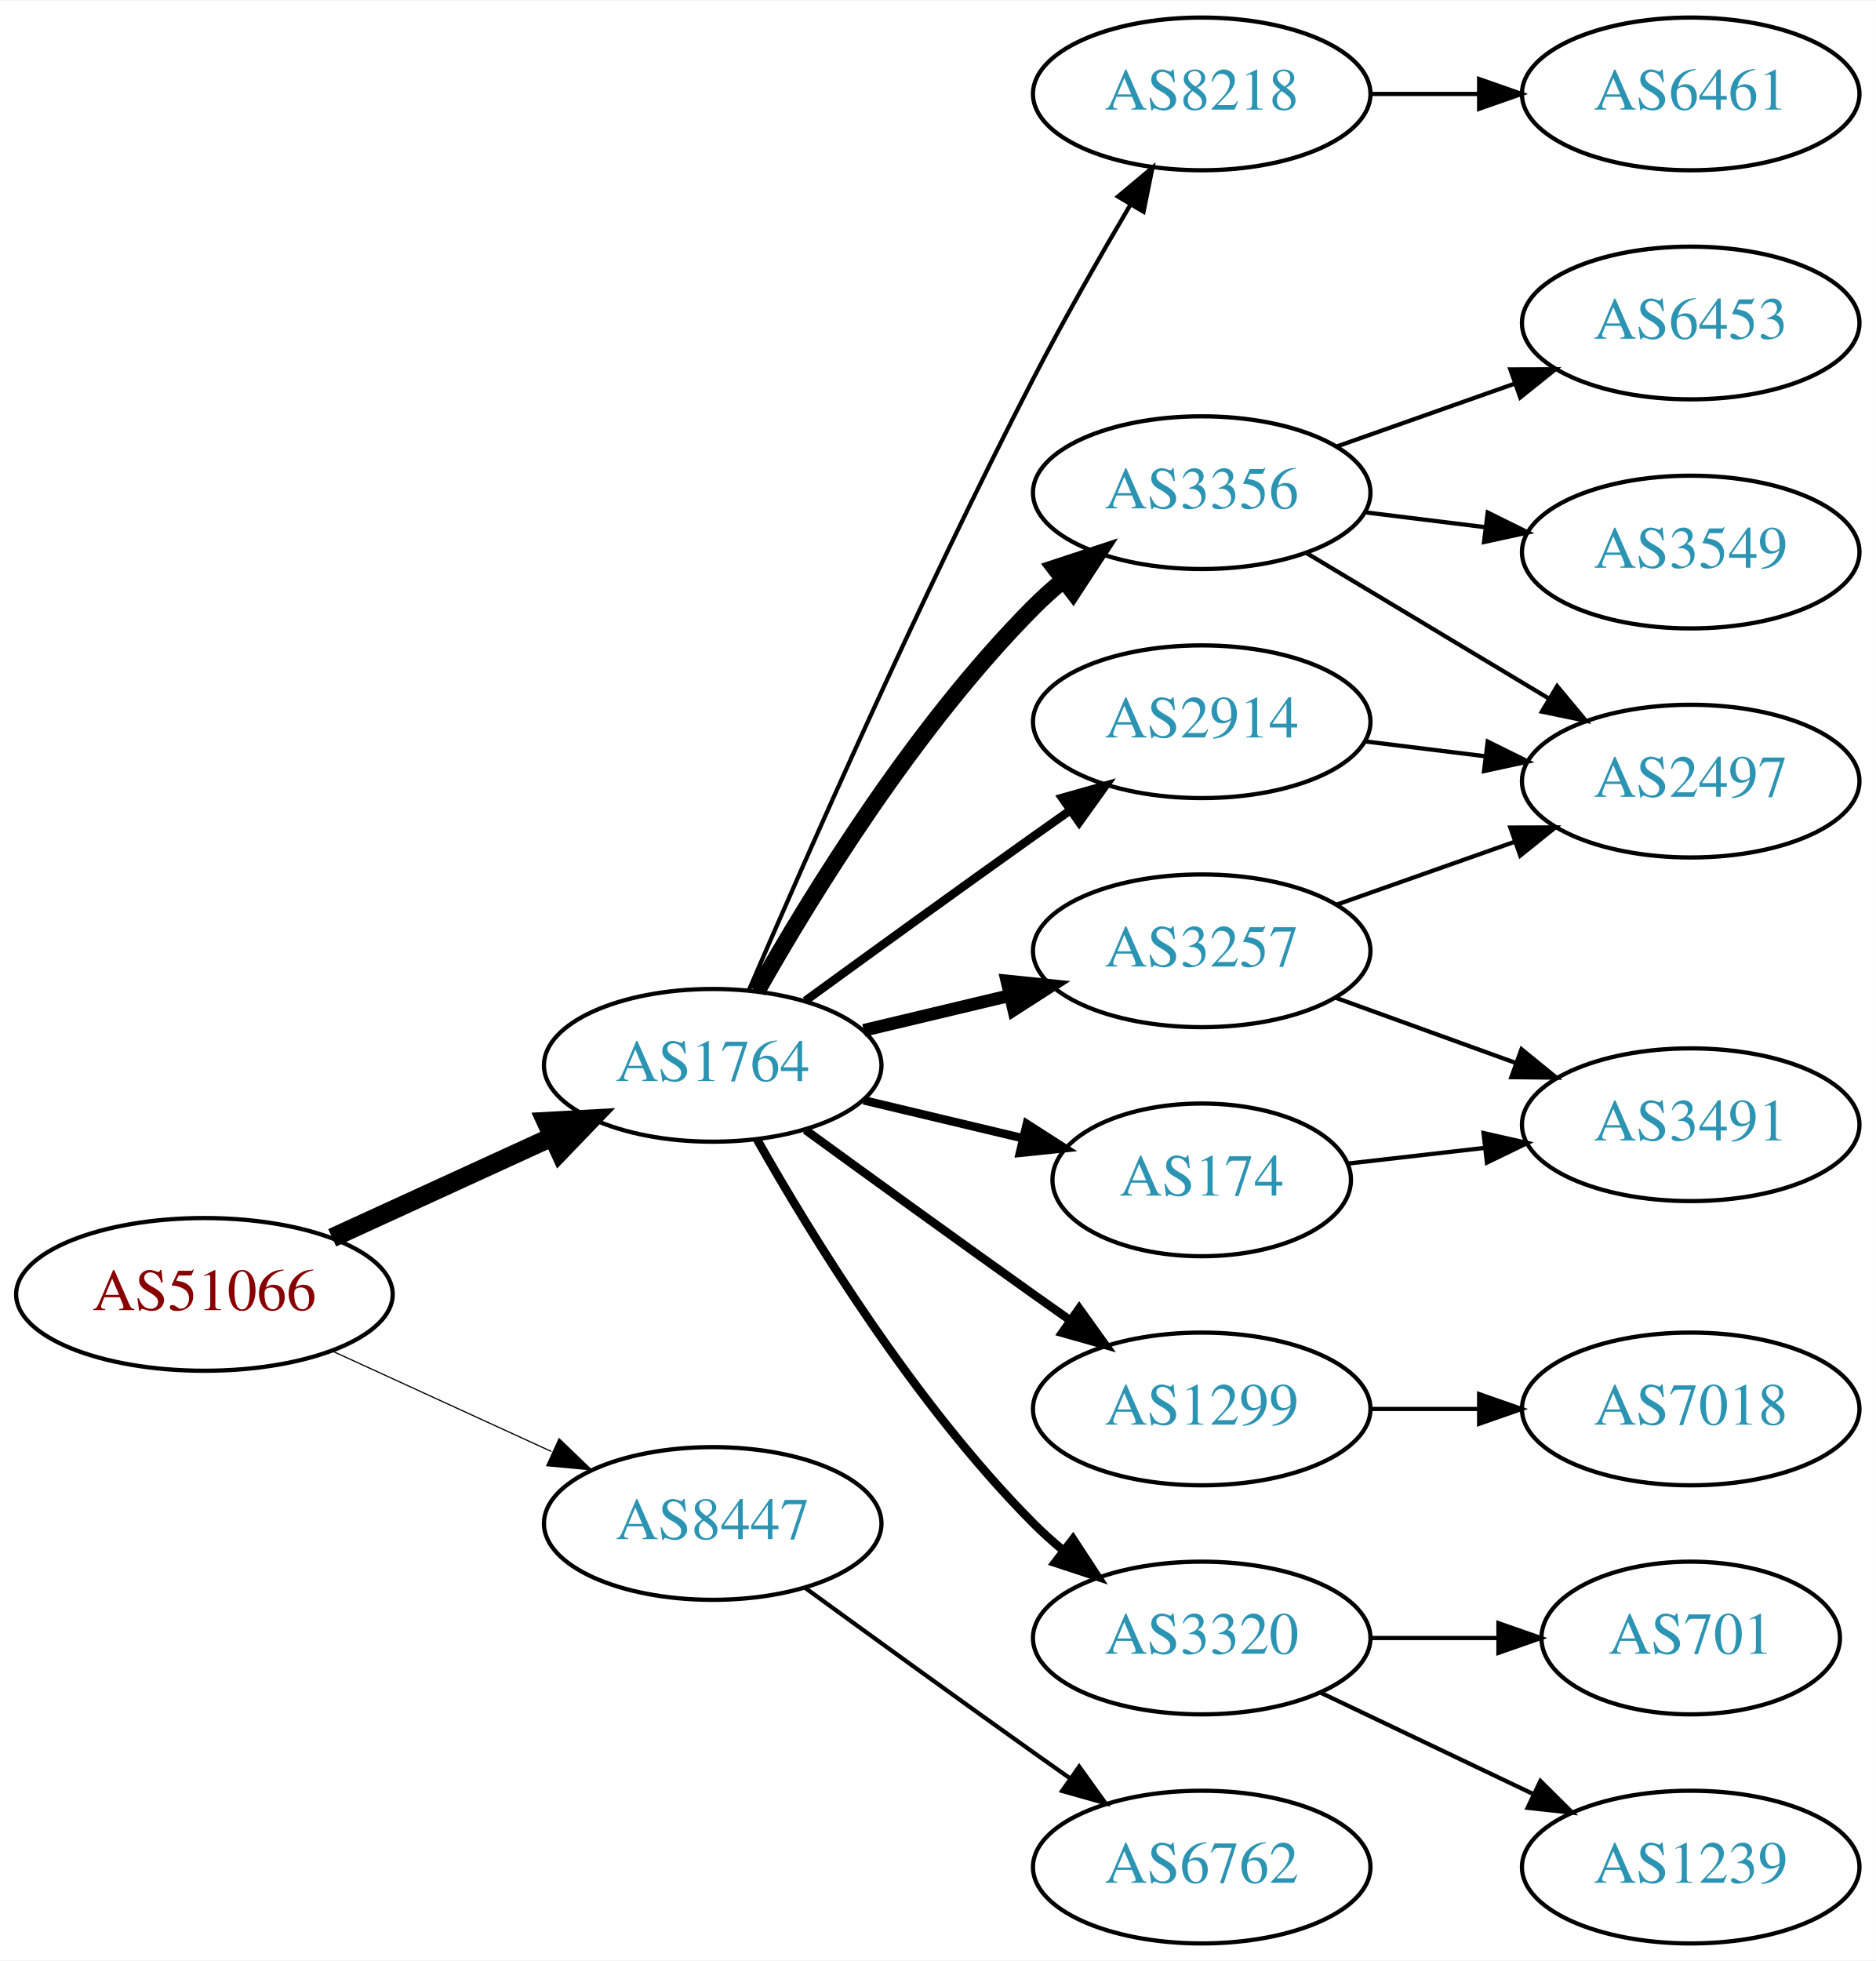
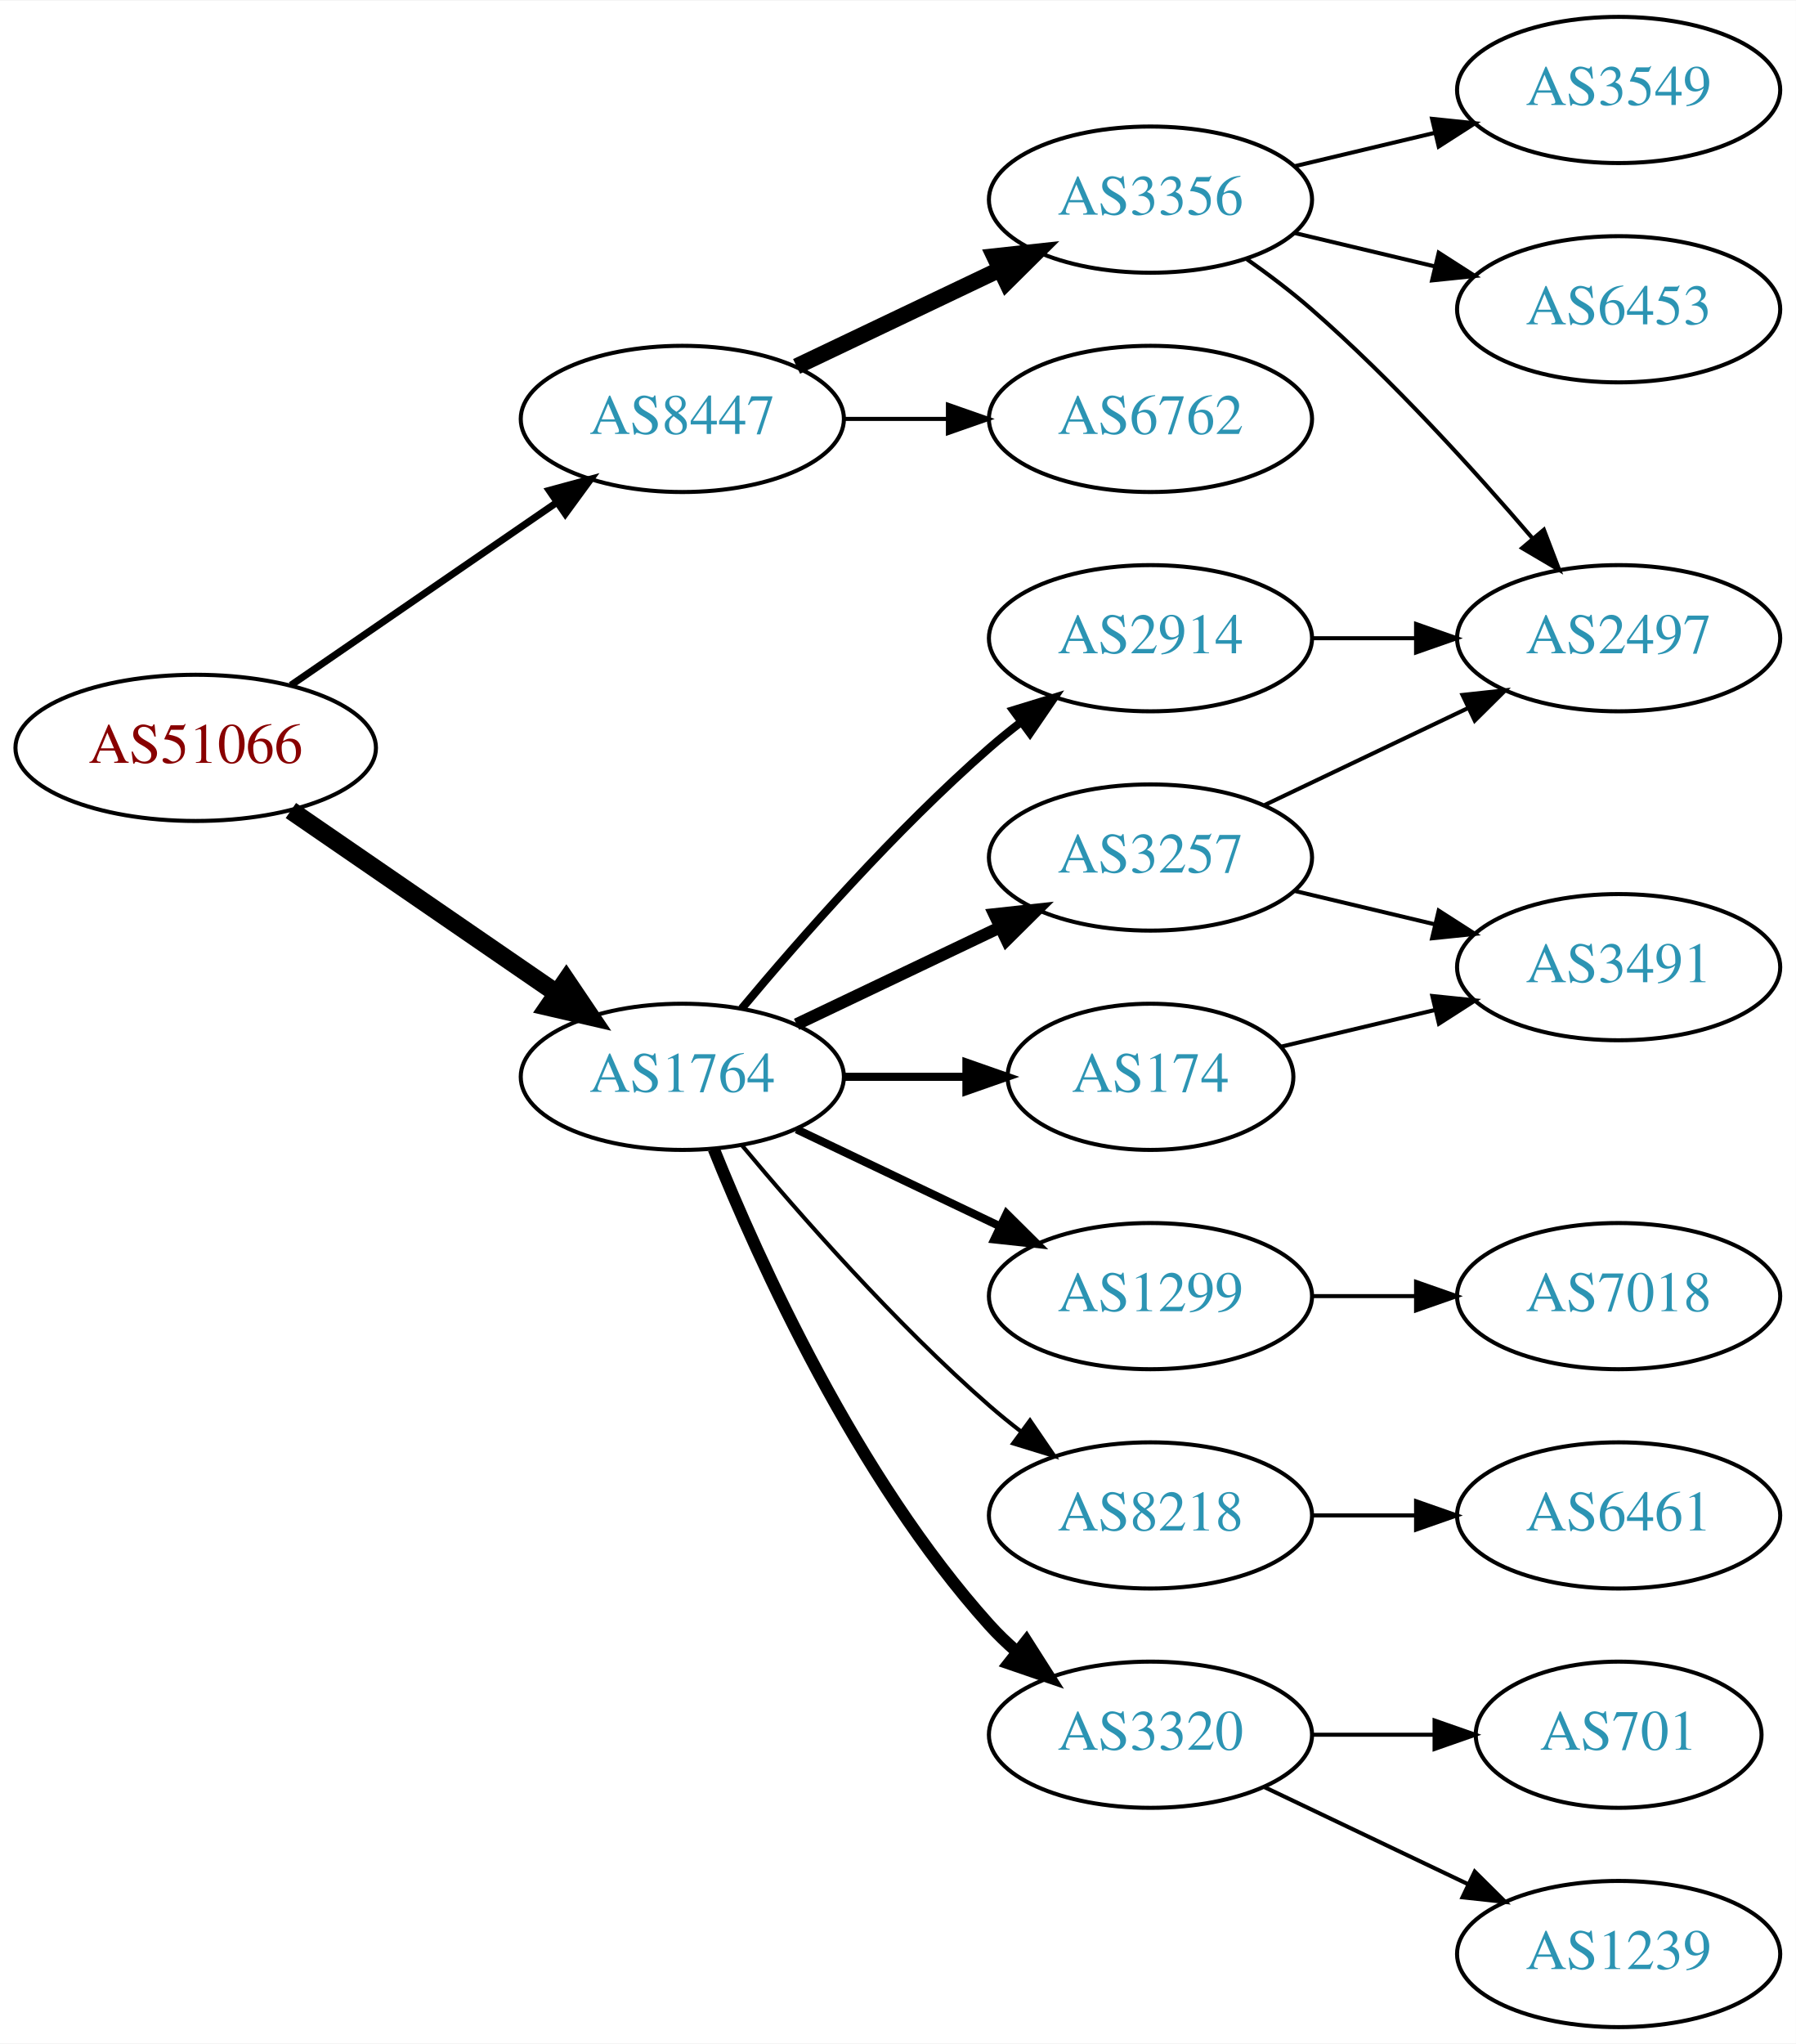
- <svg xmlns="http://www.w3.org/2000/svg" xmlns:xlink="http://www.w3.org/1999/xlink" width="442pt" height="462pt" viewBox="0.00 0.00 442.27 462.00">
-   <g id="graph0" class="graph" transform="scale(1 1) rotate(0) translate(4 458)">
-     <polygon fill="white" stroke="none" points="-4,4 -4,-458 438.271,-458 438.271,4 -4,4" />
+ <svg xmlns="http://www.w3.org/2000/svg" xmlns:xlink="http://www.w3.org/1999/xlink" width="442pt" height="503pt" viewBox="0.00 0.00 442.27 503.00">
+   <g id="graph0" class="graph" transform="scale(1 1) rotate(0) translate(4 499)">
+     <polygon fill="white" stroke="none" points="-4,4 -4,-499 438.271,-499 438.271,4 -4,4" />
    <g id="node1" class="node">
      <g id="a_node1">
        <a xlink:href="/asn/51066" xlink:title="AS51066 ~ AUSTROCONTROL-AS [AT]">
-           <ellipse fill="#ffffff" stroke="black" cx="44.196" cy="-153" rx="44.393" ry="18" />
-           <text text-anchor="middle" x="44.196" y="-149.3" font-family="Times,serif" font-size="14.00" fill="#880000">AS51066</text>
+           <ellipse fill="#ffffff" stroke="black" cx="44.196" cy="-315" rx="44.393" ry="18" />
+           <text text-anchor="middle" x="44.196" y="-311.3" font-family="Times,serif" font-size="14.00" fill="#880000">AS51066</text>
        </a>
      </g>
    </g>
    <g id="node2" class="node">
      <g id="a_node2">
        <a xlink:href="/asn/1764" xlink:title="AS1764 ~ NEXTLAYER-AS [AT]">
-           <ellipse fill="#ffffff" stroke="black" cx="164.039" cy="-207" rx="39.794" ry="18" />
-           <text text-anchor="middle" x="164.039" y="-203.3" font-family="Times,serif" font-size="14.00" fill="#2c94b3">AS1764</text>
+           <ellipse fill="#ffffff" stroke="black" cx="164.039" cy="-234" rx="39.794" ry="18" />
+           <text text-anchor="middle" x="164.039" y="-230.3" font-family="Times,serif" font-size="14.00" fill="#2c94b3">AS1764</text>
        </a>
      </g>
    </g>
    <g id="edge1" class="edge">
-       <path fill="none" stroke="black" stroke-width="4.5" d="M74.326,-166.348C89.937,-173.502 109.335,-182.391 126.007,-190.03" />
-       <polygon fill="black" stroke="black" stroke-width="4.5" points="124.727,-193.775 135.459,-194.362 128.008,-186.616 124.727,-193.775" />
+       <path fill="none" stroke="black" stroke-width="4.5" d="M67.639,-299.574C86.22,-286.802 112.781,-268.545 133.161,-254.537" />
+       <polygon fill="black" stroke="black" stroke-width="4.5" points="135.464,-257.731 141.475,-248.822 131.003,-251.242 135.464,-257.731" />
    </g>
    <g id="node3" class="node">
      <g id="a_node3">
        <a xlink:href="/asn/8447" xlink:title="AS8447 ~ A1 Telekom Austria AG [AT]">
-           <ellipse fill="#ffffff" stroke="black" cx="164.039" cy="-99" rx="39.794" ry="18" />
-           <text text-anchor="middle" x="164.039" y="-95.3" font-family="Times,serif" font-size="14.00" fill="#2c94b3">AS8447</text>
+           <ellipse fill="#ffffff" stroke="black" cx="164.039" cy="-396" rx="39.794" ry="18" />
+           <text text-anchor="middle" x="164.039" y="-392.3" font-family="Times,serif" font-size="14.00" fill="#2c94b3">AS8447</text>
        </a>
      </g>
    </g>
    <g id="edge2" class="edge">
-       <path fill="none" stroke="black" stroke-width="0.281" d="M74.326,-139.652C89.937,-132.498 109.335,-123.609 126.007,-115.97" />
-       <polygon fill="black" stroke="black" stroke-width="0.281" points="127.826,-118.986 135.459,-111.638 124.91,-112.622 127.826,-118.986" />
+       <path fill="none" stroke="black" stroke-width="1.731" d="M67.639,-330.426C86.22,-343.198 112.781,-361.455 133.161,-375.463" />
+       <polygon fill="black" stroke="black" stroke-width="1.731" points="131.251,-378.398 141.475,-381.178 135.216,-372.629 131.251,-378.398" />
    </g>
    <g id="node4" class="node">
      <g id="a_node4">
-         <a xlink:href="/asn/3257" xlink:title="AS3257 ~ GTT [DE]">
-           <ellipse fill="#ffffff" stroke="black" cx="279.332" cy="-234" rx="39.794" ry="18" />
-           <text text-anchor="middle" x="279.332" y="-230.3" font-family="Times,serif" font-size="14.00" fill="#2c94b3">AS3257</text>
+         <a xlink:href="/asn/2914" xlink:title="AS2914 ~ NTT America, Inc. [US]">
+           <ellipse fill="#ffffff" stroke="black" cx="279.332" cy="-342" rx="39.794" ry="18" />
+           <text text-anchor="middle" x="279.332" y="-338.3" font-family="Times,serif" font-size="14.00" fill="#2c94b3">AS2914</text>
        </a>
      </g>
    </g>
    <g id="edge3" class="edge">
-       <path fill="none" stroke="black" stroke-width="3" d="M199.646,-215.248C210.517,-217.838 222.671,-220.735 234.114,-223.462" />
-       <polygon fill="black" stroke="black" stroke-width="3" points="233.397,-226.889 243.936,-225.803 235.02,-220.08 233.397,-226.889" />
+       <path fill="none" stroke="black" stroke-width="2" d="M178.669,-250.817C192.951,-267.929 216.498,-294.745 239.685,-315 242.151,-317.154 244.789,-319.294 247.487,-321.372" />
+       <polygon fill="black" stroke="black" stroke-width="2" points="245.512,-324.264 255.641,-327.37 249.66,-318.625 245.512,-324.264" />
    </g>
    <g id="node5" class="node">
      <g id="a_node5">
-         <a xlink:href="/asn/1299" xlink:title="AS1299 ~ Telia Carrier [EU]">
-           <ellipse fill="#ffffff" stroke="black" cx="279.332" cy="-126" rx="39.794" ry="18" />
-           <text text-anchor="middle" x="279.332" y="-122.3" font-family="Times,serif" font-size="14.00" fill="#2c94b3">AS1299</text>
+         <a xlink:href="/asn/3257" xlink:title="AS3257 ~ GTT [DE]">
+           <ellipse fill="#ffffff" stroke="black" cx="279.332" cy="-288" rx="39.794" ry="18" />
+           <text text-anchor="middle" x="279.332" y="-284.3" font-family="Times,serif" font-size="14.00" fill="#2c94b3">AS3257</text>
        </a>
      </g>
    </g>
    <g id="edge4" class="edge">
-       <path fill="none" stroke="black" stroke-width="2" d="M185.887,-191.778C200.821,-180.909 221.435,-165.975 239.685,-153 242.506,-150.995 245.449,-148.915 248.397,-146.841" />
-       <polygon fill="black" stroke="black" stroke-width="2" points="250.443,-149.681 256.621,-141.074 246.424,-143.95 250.443,-149.681" />
+       <path fill="none" stroke="black" stroke-width="3" d="M192.175,-246.934C207.169,-254.081 225.99,-263.052 242.213,-270.785" />
+       <polygon fill="black" stroke="black" stroke-width="3" points="240.884,-274.028 251.417,-275.171 243.895,-267.709 240.884,-274.028" />
    </g>
    <g id="node6" class="node">
      <g id="a_node6">
+         <a xlink:href="/asn/174" xlink:title="AS174 ~ Cogent Communications [US]">
+           <ellipse fill="#ffffff" stroke="black" cx="279.332" cy="-234" rx="35.194" ry="18" />
+           <text text-anchor="middle" x="279.332" y="-230.3" font-family="Times,serif" font-size="14.00" fill="#2c94b3">AS174</text>
+         </a>
+       </g>
+     </g>
+     <g id="edge5" class="edge">
+       <path fill="none" stroke="black" stroke-width="2" d="M203.711,-234C213.416,-234 223.907,-234 233.87,-234" />
+       <polygon fill="black" stroke="black" stroke-width="2" points="234.006,-237.5 244.006,-234 234.006,-230.5 234.006,-237.5" />
+     </g>
+     <g id="node7" class="node">
+       <g id="a_node7">
        <a xlink:href="/asn/3320" xlink:title="AS3320 ~ DTAG [DE]">
          <ellipse fill="#ffffff" stroke="black" cx="279.332" cy="-72" rx="39.794" ry="18" />
          <text text-anchor="middle" x="279.332" y="-68.3" font-family="Times,serif" font-size="14.00" fill="#2c94b3">AS3320</text>
        </a>
      </g>
    </g>
-     <g id="edge5" class="edge">
-       <path fill="none" stroke="black" stroke-width="2" d="M174.498,-189.51C187.28,-166.904 211.712,-127.114 239.685,-99 241.796,-96.879 244.092,-94.812 246.477,-92.829" />
-       <polygon fill="black" stroke="black" stroke-width="2" points="248.993,-95.31 254.793,-86.444 244.73,-89.758 248.993,-95.31" />
-     </g>
-     <g id="node7" class="node">
-       <g id="a_node7">
-         <a xlink:href="/asn/3356" xlink:title="AS3356 ~ Level 3 Parent, LLC [US]">
-           <ellipse fill="#ffffff" stroke="black" cx="279.332" cy="-342" rx="39.794" ry="18" />
-           <text text-anchor="middle" x="279.332" y="-338.3" font-family="Times,serif" font-size="14.00" fill="#2c94b3">AS3356</text>
-         </a>
-       </g>
-     </g>
    <g id="edge6" class="edge">
-       <path fill="none" stroke="black" stroke-width="4" d="M174.498,-224.49C187.28,-247.096 211.712,-286.886 239.685,-315 241.796,-317.121 244.092,-319.188 246.477,-321.171" />
-       <polygon fill="black" stroke="black" stroke-width="4" points="244.73,-324.242 254.793,-327.556 248.993,-318.69 244.73,-324.242" />
+       <path fill="none" stroke="black" stroke-width="3" d="M171.786,-216.213C182.837,-188.757 206.891,-135.422 239.685,-99 241.688,-96.776 243.906,-94.637 246.239,-92.603" />
+       <polygon fill="black" stroke="black" stroke-width="3" points="248.769,-95.065 254.458,-86.127 244.437,-89.567 248.769,-95.065" />
    </g>
    <g id="node8" class="node">
      <g id="a_node8">
-         <a xlink:href="/asn/174" xlink:title="AS174 ~ Cogent Communications [US]">
-           <ellipse fill="#ffffff" stroke="black" cx="279.332" cy="-180" rx="35.194" ry="18" />
-           <text text-anchor="middle" x="279.332" y="-176.3" font-family="Times,serif" font-size="14.00" fill="#2c94b3">AS174</text>
+         <a xlink:href="/asn/1299" xlink:title="AS1299 ~ Telia Carrier [EU]">
+           <ellipse fill="#ffffff" stroke="black" cx="279.332" cy="-180" rx="39.794" ry="18" />
+           <text text-anchor="middle" x="279.332" y="-176.3" font-family="Times,serif" font-size="14.00" fill="#2c94b3">AS1299</text>
        </a>
      </g>
    </g>
    <g id="edge7" class="edge">
-       <path fill="none" stroke="black" stroke-width="2" d="M199.646,-198.752C211.44,-195.942 224.745,-192.771 237.013,-189.847" />
-       <polygon fill="black" stroke="black" stroke-width="2" points="238.101,-193.186 247.018,-187.463 236.479,-186.376 238.101,-193.186" />
+       <path fill="none" stroke="black" stroke-width="2" d="M192.175,-221.066C207.169,-213.919 225.99,-204.948 242.213,-197.215" />
+       <polygon fill="black" stroke="black" stroke-width="2" points="243.895,-200.291 251.417,-192.829 240.884,-193.972 243.895,-200.291" />
    </g>
    <g id="node9" class="node">
      <g id="a_node9">
        <a xlink:href="/asn/8218" xlink:title="AS8218 ~ legacy Neotelecoms [FR]">
-           <ellipse fill="#ffffff" stroke="black" cx="279.332" cy="-436" rx="39.794" ry="18" />
-           <text text-anchor="middle" x="279.332" y="-432.3" font-family="Times,serif" font-size="14.00" fill="#2c94b3">AS8218</text>
+           <ellipse fill="#ffffff" stroke="black" cx="279.332" cy="-126" rx="39.794" ry="18" />
+           <text text-anchor="middle" x="279.332" y="-122.3" font-family="Times,serif" font-size="14.00" fill="#2c94b3">AS8218</text>
        </a>
      </g>
    </g>
    <g id="edge8" class="edge">
-       <path fill="none" stroke="black" d="M172.584,-224.753C185.509,-254.834 213.073,-317.568 239.685,-369 246.766,-382.685 255.264,-397.564 262.486,-409.816" />
-       <polygon fill="black" stroke="black" points="259.596,-411.804 267.715,-418.61 265.613,-408.226 259.596,-411.804" />
+       <path fill="none" stroke="black" d="M178.669,-217.183C192.951,-200.071 216.498,-173.255 239.685,-153 242.151,-150.846 244.789,-148.706 247.487,-146.628" />
+       <polygon fill="black" stroke="black" points="249.66,-149.375 255.641,-140.63 245.512,-143.736 249.66,-149.375" />
+     </g>
+     <g id="node16" class="node">
+       <g id="a_node16">
+         <a xlink:href="/asn/6762" xlink:title="AS6762 ~ TELECOM ITALIA SPARKLE S.p.A. [IT]">
+           <ellipse fill="#ffffff" stroke="black" cx="279.332" cy="-396" rx="39.794" ry="18" />
+           <text text-anchor="middle" x="279.332" y="-392.3" font-family="Times,serif" font-size="14.00" fill="#2c94b3">AS6762</text>
+         </a>
+       </g>
+     </g>
+     <g id="edge17" class="edge">
+       <path fill="none" stroke="black" d="M203.711,-396C211.914,-396 220.678,-396 229.21,-396" />
+       <polygon fill="black" stroke="black" points="229.449,-399.5 239.449,-396 229.449,-392.5 229.449,-399.5" />
+     </g>
+     <g id="node17" class="node">
+       <g id="a_node17">
+         <a xlink:href="/asn/3356" xlink:title="AS3356 ~ Level 3 Parent, LLC [US]">
+           <ellipse fill="#ffffff" stroke="black" cx="279.332" cy="-450" rx="39.794" ry="18" />
+           <text text-anchor="middle" x="279.332" y="-446.3" font-family="Times,serif" font-size="14.00" fill="#2c94b3">AS3356</text>
+         </a>
+       </g>
+     </g>
+     <g id="edge18" class="edge">
+       <path fill="none" stroke="black" stroke-width="4" d="M192.175,-408.934C207.169,-416.081 225.99,-425.052 242.213,-432.785" />
+       <polygon fill="black" stroke="black" stroke-width="4" points="240.884,-436.028 251.417,-437.171 243.895,-429.709 240.884,-436.028" />
    </g>
    <g id="node10" class="node">
      <g id="a_node10">
-         <a xlink:href="/asn/2914" xlink:title="AS2914 ~ NTT America, Inc. [US]">
-           <ellipse fill="#ffffff" stroke="black" cx="279.332" cy="-288" rx="39.794" ry="18" />
-           <text text-anchor="middle" x="279.332" y="-284.3" font-family="Times,serif" font-size="14.00" fill="#2c94b3">AS2914</text>
-         </a>
-       </g>
+         <a xlink:href="/asn/2497" xlink:title="AS2497 ~ Internet Initiative Japan Inc. [JP]">
+           <ellipse fill="#ffffff" stroke="black" cx="394.625" cy="-342" rx="39.794" ry="18" />
+           <text text-anchor="middle" x="394.625" y="-338.3" font-family="Times,serif" font-size="14.00" fill="#2c94b3">AS2497</text>
+         </a>
+       </g>
+     </g>
+     <g id="edge16" class="edge">
+       <path fill="none" stroke="black" d="M319.004,-342C327.207,-342 335.971,-342 344.503,-342" />
+       <polygon fill="black" stroke="black" points="344.742,-345.5 354.742,-342 344.742,-338.5 344.742,-345.5" />
    </g>
    <g id="edge9" class="edge">
-       <path fill="none" stroke="black" stroke-width="2" d="M185.887,-222.222C200.821,-233.091 221.435,-248.025 239.685,-261 242.506,-263.005 245.449,-265.085 248.397,-267.159" />
-       <polygon fill="black" stroke="black" stroke-width="2" points="246.424,-270.05 256.621,-272.926 250.443,-264.319 246.424,-270.05" />
-     </g>
-     <g id="node19" class="node">
-       <g id="a_node19">
-         <a xlink:href="/asn/6762" xlink:title="AS6762 ~ TELECOM ITALIA SPARKLE S.p.A. [IT]">
-           <ellipse fill="#ffffff" stroke="black" cx="279.332" cy="-18" rx="39.794" ry="18" />
-           <text text-anchor="middle" x="279.332" y="-14.3" font-family="Times,serif" font-size="14.00" fill="#2c94b3">AS6762</text>
-         </a>
-       </g>
-     </g>
-     <g id="edge21" class="edge">
-       <path fill="none" stroke="black" d="M185.887,-83.778C200.821,-72.909 221.435,-57.975 239.685,-45 242.506,-42.995 245.449,-40.915 248.397,-38.841" />
-       <polygon fill="black" stroke="black" points="250.443,-41.681 256.621,-33.074 246.424,-35.95 250.443,-41.681" />
-     </g>
-     <g id="node14" class="node">
-       <g id="a_node14">
-         <a xlink:href="/asn/2497" xlink:title="AS2497 ~ Internet Initiative Japan Inc. [JP]">
-           <ellipse fill="#ffffff" stroke="black" cx="394.625" cy="-274" rx="39.794" ry="18" />
-           <text text-anchor="middle" x="394.625" y="-270.3" font-family="Times,serif" font-size="14.00" fill="#2c94b3">AS2497</text>
-         </a>
-       </g>
-     </g>
-     <g id="edge13" class="edge">
-       <path fill="none" stroke="black" d="M311.289,-244.93C324.153,-249.472 339.259,-254.805 352.995,-259.655" />
-       <polygon fill="black" stroke="black" points="352.109,-263.054 362.704,-263.083 354.44,-256.453 352.109,-263.054" />
-     </g>
-     <g id="node15" class="node">
-       <g id="a_node15">
-         <a xlink:href="/asn/3491" xlink:title="AS3491 ~ PCCW Global, Inc. [US]">
-           <ellipse fill="#ffffff" stroke="black" cx="394.625" cy="-193" rx="39.794" ry="18" />
-           <text text-anchor="middle" x="394.625" y="-189.3" font-family="Times,serif" font-size="14.00" fill="#2c94b3">AS3491</text>
-         </a>
-       </g>
-     </g>
-     <g id="edge14" class="edge">
-       <path fill="none" stroke="black" d="M310.99,-222.905C323.963,-218.21 339.256,-212.676 353.137,-207.652" />
-       <polygon fill="black" stroke="black" points="354.729,-210.798 362.941,-204.104 352.347,-204.216 354.729,-210.798" />
+       <path fill="none" stroke="black" d="M307.468,-300.934C322.462,-308.081 341.283,-317.052 357.506,-324.785" />
+       <polygon fill="black" stroke="black" points="356.177,-328.028 366.71,-329.171 359.188,-321.709 356.177,-328.028" />
    </g>
    <g id="node11" class="node">
      <g id="a_node11">
-         <a xlink:href="/asn/7018" xlink:title="AS7018 ~ AT&amp;T Services, Inc. [US]">
-           <ellipse fill="#ffffff" stroke="black" cx="394.625" cy="-126" rx="39.794" ry="18" />
-           <text text-anchor="middle" x="394.625" y="-122.3" font-family="Times,serif" font-size="14.00" fill="#2c94b3">AS7018</text>
+         <a xlink:href="/asn/3491" xlink:title="AS3491 ~ PCCW Global, Inc. [US]">
+           <ellipse fill="#ffffff" stroke="black" cx="394.625" cy="-261" rx="39.794" ry="18" />
+           <text text-anchor="middle" x="394.625" y="-257.3" font-family="Times,serif" font-size="14.00" fill="#2c94b3">AS3491</text>
        </a>
      </g>
    </g>
    <g id="edge10" class="edge">
-       <path fill="none" stroke="black" d="M319.004,-126C327.207,-126 335.971,-126 344.503,-126" />
-       <polygon fill="black" stroke="black" points="344.742,-129.5 354.742,-126 344.742,-122.5 344.742,-129.5" />
+       <path fill="none" stroke="black" d="M314.939,-279.752C325.81,-277.162 337.964,-274.265 349.407,-271.538" />
+       <polygon fill="black" stroke="black" points="350.313,-274.92 359.229,-269.197 348.69,-268.111 350.313,-274.92" />
+     </g>
+     <g id="edge15" class="edge">
+       <path fill="none" stroke="black" d="M311.589,-241.449C323.269,-244.233 336.765,-247.449 349.394,-250.459" />
+       <polygon fill="black" stroke="black" points="348.747,-253.903 359.286,-252.816 350.37,-247.093 348.747,-253.903" />
    </g>
    <g id="node12" class="node">
      <g id="a_node12">
+         <a xlink:href="/asn/701" xlink:title="AS701 ~ UUNET [US]">
+           <ellipse fill="#ffffff" stroke="black" cx="394.625" cy="-72" rx="35.194" ry="18" />
+           <text text-anchor="middle" x="394.625" y="-68.3" font-family="Times,serif" font-size="14.00" fill="#2c94b3">AS701</text>
+         </a>
+       </g>
+     </g>
+     <g id="edge11" class="edge">
+       <path fill="none" stroke="black" d="M319.004,-72C328.709,-72 339.2,-72 349.163,-72" />
+       <polygon fill="black" stroke="black" points="349.299,-75.5 359.299,-72 349.299,-68.5 349.299,-75.5" />
+     </g>
+     <g id="node13" class="node">
+       <g id="a_node13">
        <a xlink:href="/asn/1239" xlink:title="AS1239 ~ Sprint [US]">
          <ellipse fill="#ffffff" stroke="black" cx="394.625" cy="-18" rx="39.794" ry="18" />
          <text text-anchor="middle" x="394.625" y="-14.3" font-family="Times,serif" font-size="14.00" fill="#2c94b3">AS1239</text>
        </a>
      </g>
    </g>
-     <g id="edge11" class="edge">
+     <g id="edge12" class="edge">
      <path fill="none" stroke="black" d="M307.468,-59.066C322.462,-51.919 341.283,-42.948 357.506,-35.215" />
      <polygon fill="black" stroke="black" points="359.188,-38.291 366.71,-30.829 356.177,-31.972 359.188,-38.291" />
    </g>
-     <g id="node13" class="node">
-       <g id="a_node13">
-         <a xlink:href="/asn/701" xlink:title="AS701 ~ UUNET [US]">
-           <ellipse fill="#ffffff" stroke="black" cx="394.625" cy="-72" rx="35.194" ry="18" />
-           <text text-anchor="middle" x="394.625" y="-68.3" font-family="Times,serif" font-size="14.00" fill="#2c94b3">AS701</text>
-         </a>
-       </g>
-     </g>
-     <g id="edge12" class="edge">
-       <path fill="none" stroke="black" d="M319.004,-72C328.709,-72 339.2,-72 349.163,-72" />
-       <polygon fill="black" stroke="black" points="349.299,-75.5 359.299,-72 349.299,-68.5 349.299,-75.5" />
-     </g>
-     <g id="edge16" class="edge">
-       <path fill="none" stroke="black" d="M304.082,-327.745C320.698,-317.771 343.094,-304.329 361.331,-293.383" />
-       <polygon fill="black" stroke="black" points="363.133,-296.384 369.906,-288.236 359.531,-290.382 363.133,-296.384" />
-     </g>
-     <g id="node16" class="node">
-       <g id="a_node16">
-         <a xlink:href="/asn/3549" xlink:title="AS3549 ~ Level 3 Parent, LLC [US]">
-           <ellipse fill="#ffffff" stroke="black" cx="394.625" cy="-328" rx="39.794" ry="18" />
-           <text text-anchor="middle" x="394.625" y="-324.3" font-family="Times,serif" font-size="14.00" fill="#2c94b3">AS3549</text>
-         </a>
-       </g>
-     </g>
-     <g id="edge15" class="edge">
-       <path fill="none" stroke="black" d="M317.742,-337.377C326.83,-336.254 336.667,-335.038 346.152,-333.866" />
-       <polygon fill="black" stroke="black" points="346.758,-337.318 356.254,-332.618 345.9,-330.371 346.758,-337.318" />
-     </g>
-     <g id="node17" class="node">
-       <g id="a_node17">
-         <a xlink:href="/asn/6453" xlink:title="AS6453 ~ TATA COMMUNICATIONS (AMERICA) INC [US]">
-           <ellipse fill="#ffffff" stroke="black" cx="394.625" cy="-382" rx="39.794" ry="18" />
-           <text text-anchor="middle" x="394.625" y="-378.3" font-family="Times,serif" font-size="14.00" fill="#2c94b3">AS6453</text>
-         </a>
-       </g>
-     </g>
-     <g id="edge17" class="edge">
-       <path fill="none" stroke="black" d="M311.289,-352.93C324.153,-357.472 339.259,-362.805 352.995,-367.655" />
-       <polygon fill="black" stroke="black" points="352.109,-371.054 362.704,-371.083 354.44,-364.453 352.109,-371.054" />
-     </g>
-     <g id="edge18" class="edge">
-       <path fill="none" stroke="black" d="M313.71,-183.83C323.801,-184.988 335.084,-186.283 345.919,-187.526" />
-       <polygon fill="black" stroke="black" points="345.782,-191.033 356.116,-188.696 346.58,-184.079 345.782,-191.033" />
+     <g id="node14" class="node">
+       <g id="a_node14">
+         <a xlink:href="/asn/7018" xlink:title="AS7018 ~ AT&amp;T Services, Inc. [US]">
+           <ellipse fill="#ffffff" stroke="black" cx="394.625" cy="-180" rx="39.794" ry="18" />
+           <text text-anchor="middle" x="394.625" y="-176.3" font-family="Times,serif" font-size="14.00" fill="#2c94b3">AS7018</text>
+         </a>
+       </g>
+     </g>
+     <g id="edge13" class="edge">
+       <path fill="none" stroke="black" d="M319.004,-180C327.207,-180 335.971,-180 344.503,-180" />
+       <polygon fill="black" stroke="black" points="344.742,-183.5 354.742,-180 344.742,-176.5 344.742,-183.5" />
+     </g>
+     <g id="node15" class="node">
+       <g id="a_node15">
+         <a xlink:href="/asn/6461" xlink:title="AS6461 ~ Zayo Bandwidth [US]">
+           <ellipse fill="#ffffff" stroke="black" cx="394.625" cy="-126" rx="39.794" ry="18" />
+           <text text-anchor="middle" x="394.625" y="-122.3" font-family="Times,serif" font-size="14.00" fill="#2c94b3">AS6461</text>
+         </a>
+       </g>
+     </g>
+     <g id="edge14" class="edge">
+       <path fill="none" stroke="black" d="M319.004,-126C327.207,-126 335.971,-126 344.503,-126" />
+       <polygon fill="black" stroke="black" points="344.742,-129.5 354.742,-126 344.742,-122.5 344.742,-129.5" />
+     </g>
+     <g id="edge21" class="edge">
+       <path fill="none" stroke="black" d="M303.022,-435.37C308.424,-431.56 314.047,-427.308 318.978,-423 338.905,-405.593 359.097,-383.342 373.446,-366.567" />
+       <polygon fill="black" stroke="black" points="376.214,-368.714 379.995,-358.817 370.867,-364.196 376.214,-368.714" />
    </g>
    <g id="node18" class="node">
      <g id="a_node18">
-         <a xlink:href="/asn/6461" xlink:title="AS6461 ~ Zayo Bandwidth [US]">
-           <ellipse fill="#ffffff" stroke="black" cx="394.625" cy="-436" rx="39.794" ry="18" />
-           <text text-anchor="middle" x="394.625" y="-432.3" font-family="Times,serif" font-size="14.00" fill="#2c94b3">AS6461</text>
+         <a xlink:href="/asn/3549" xlink:title="AS3549 ~ Level 3 Parent, LLC [US]">
+           <ellipse fill="#ffffff" stroke="black" cx="394.625" cy="-477" rx="39.794" ry="18" />
+           <text text-anchor="middle" x="394.625" y="-473.3" font-family="Times,serif" font-size="14.00" fill="#2c94b3">AS3549</text>
        </a>
      </g>
    </g>
    <g id="edge19" class="edge">
-       <path fill="none" stroke="black" d="M319.004,-436C327.207,-436 335.971,-436 344.503,-436" />
-       <polygon fill="black" stroke="black" points="344.742,-439.5 354.742,-436 344.742,-432.5 344.742,-439.5" />
+       <path fill="none" stroke="black" d="M314.939,-458.248C325.81,-460.838 337.964,-463.735 349.407,-466.462" />
+       <polygon fill="black" stroke="black" points="348.69,-469.889 359.229,-468.803 350.313,-463.08 348.69,-469.889" />
+     </g>
+     <g id="node19" class="node">
+       <g id="a_node19">
+         <a xlink:href="/asn/6453" xlink:title="AS6453 ~ TATA COMMUNICATIONS (AMERICA) INC [US]">
+           <ellipse fill="#ffffff" stroke="black" cx="394.625" cy="-423" rx="39.794" ry="18" />
+           <text text-anchor="middle" x="394.625" y="-419.3" font-family="Times,serif" font-size="14.00" fill="#2c94b3">AS6453</text>
+         </a>
+       </g>
    </g>
    <g id="edge20" class="edge">
-       <path fill="none" stroke="black" d="M317.742,-283.377C326.83,-282.254 336.667,-281.038 346.152,-279.866" />
-       <polygon fill="black" stroke="black" points="346.758,-283.318 356.254,-278.618 345.9,-276.371 346.758,-283.318" />
+       <path fill="none" stroke="black" d="M314.939,-441.752C325.81,-439.162 337.964,-436.265 349.407,-433.538" />
+       <polygon fill="black" stroke="black" points="350.313,-436.92 359.229,-431.197 348.69,-430.111 350.313,-436.92" />
    </g>
  </g>
</svg>
